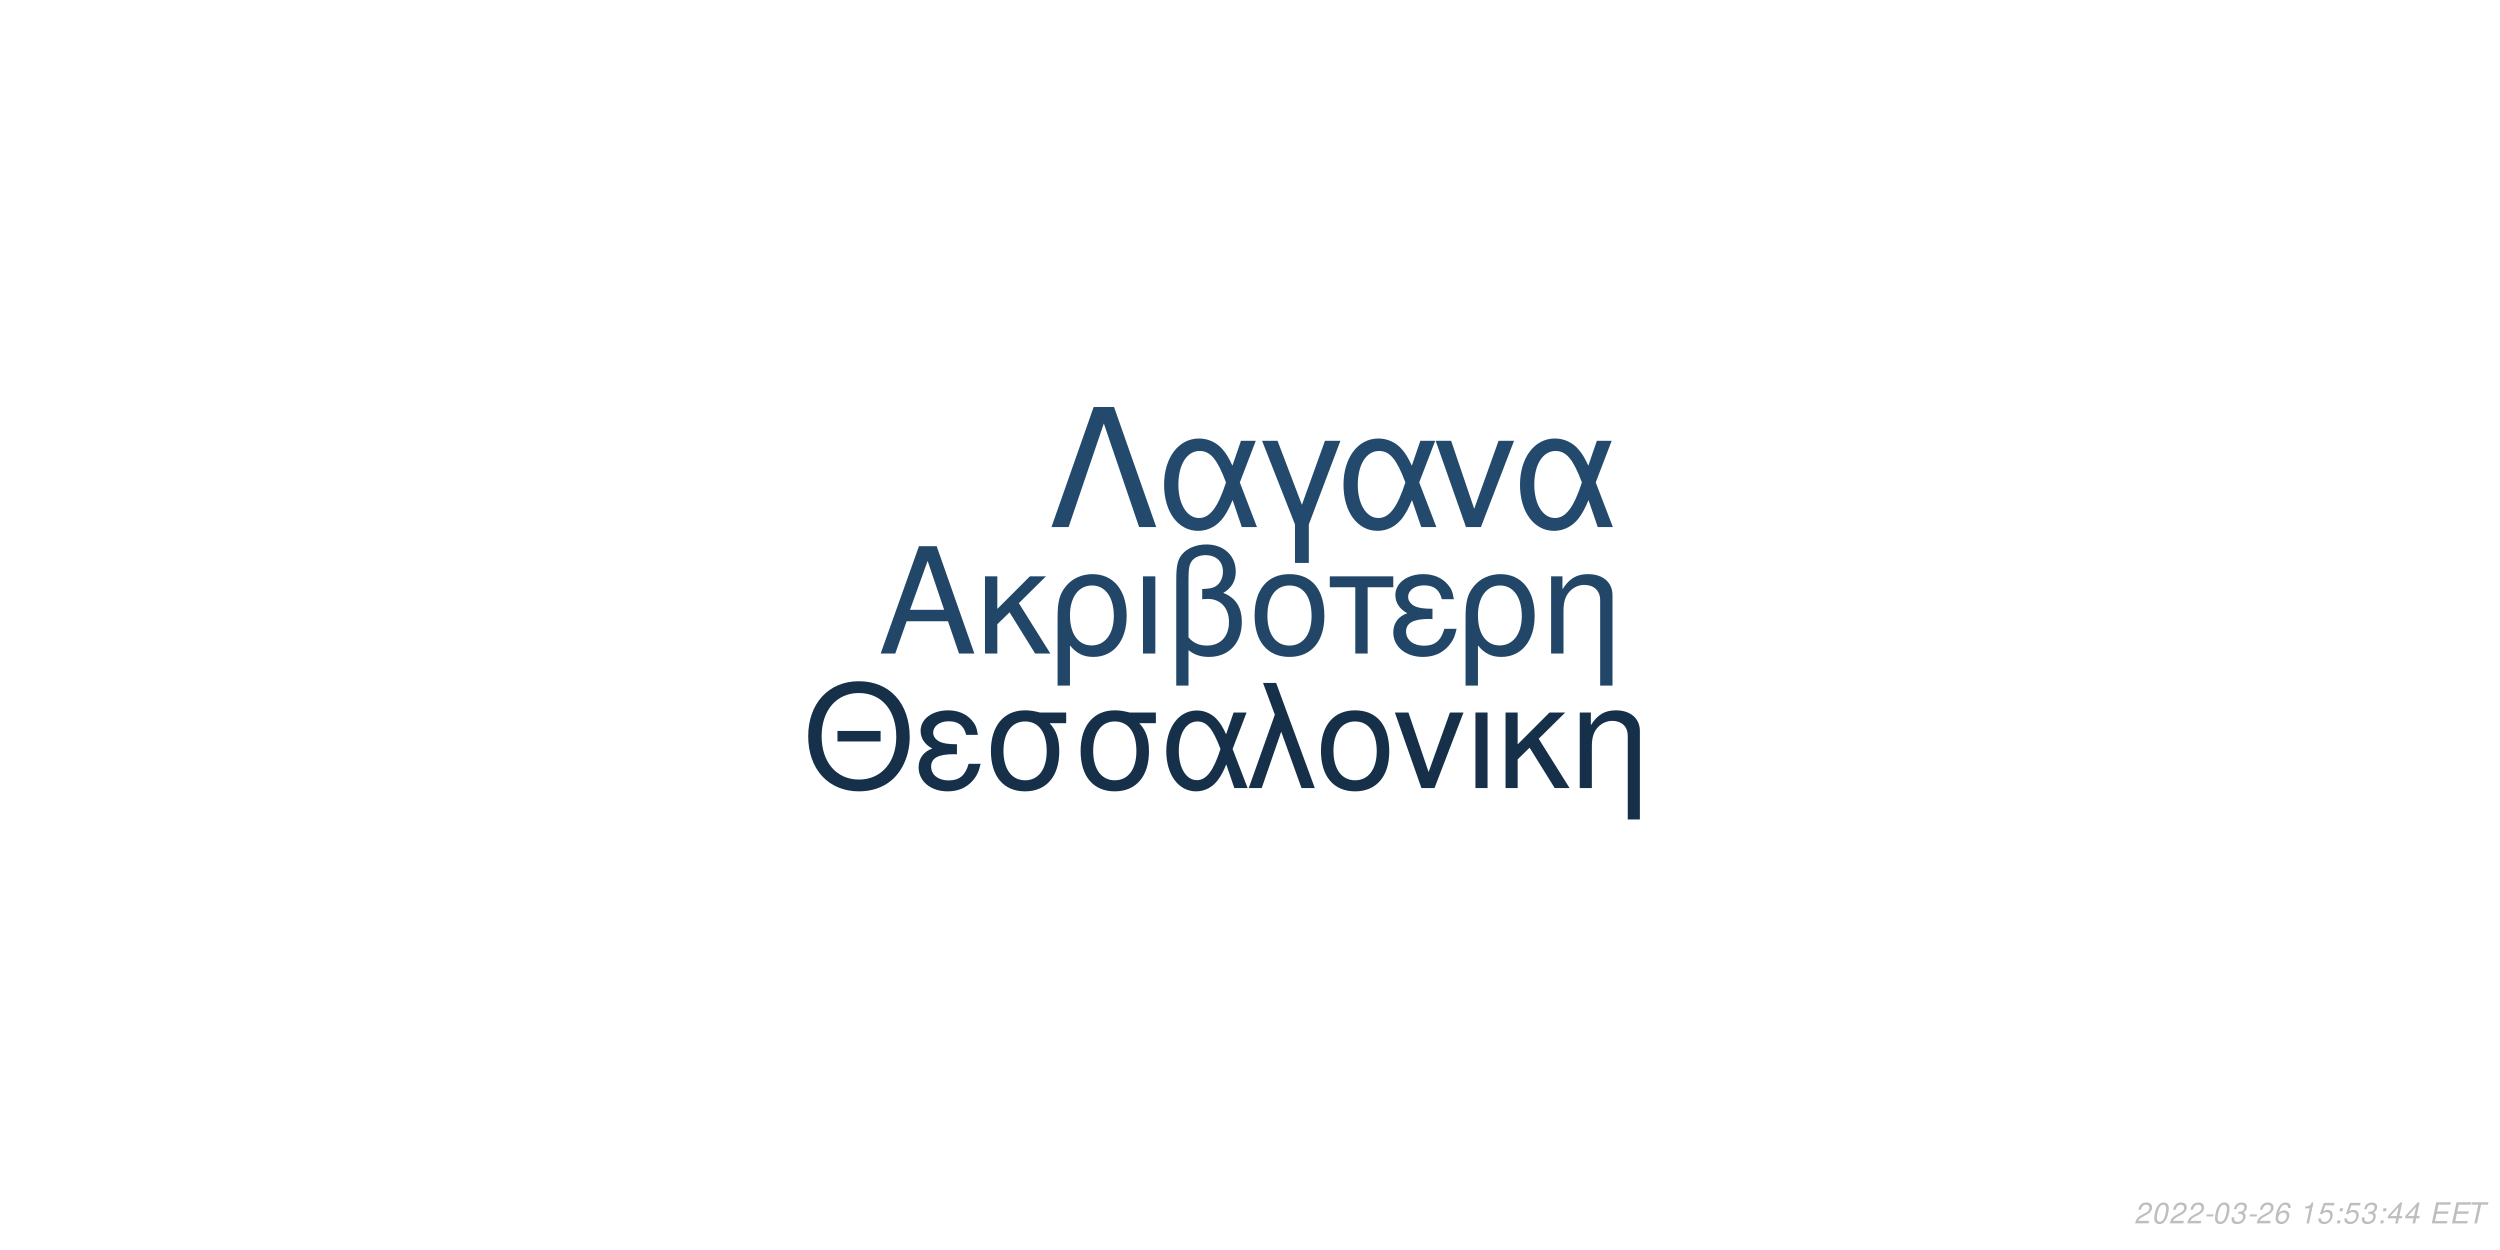
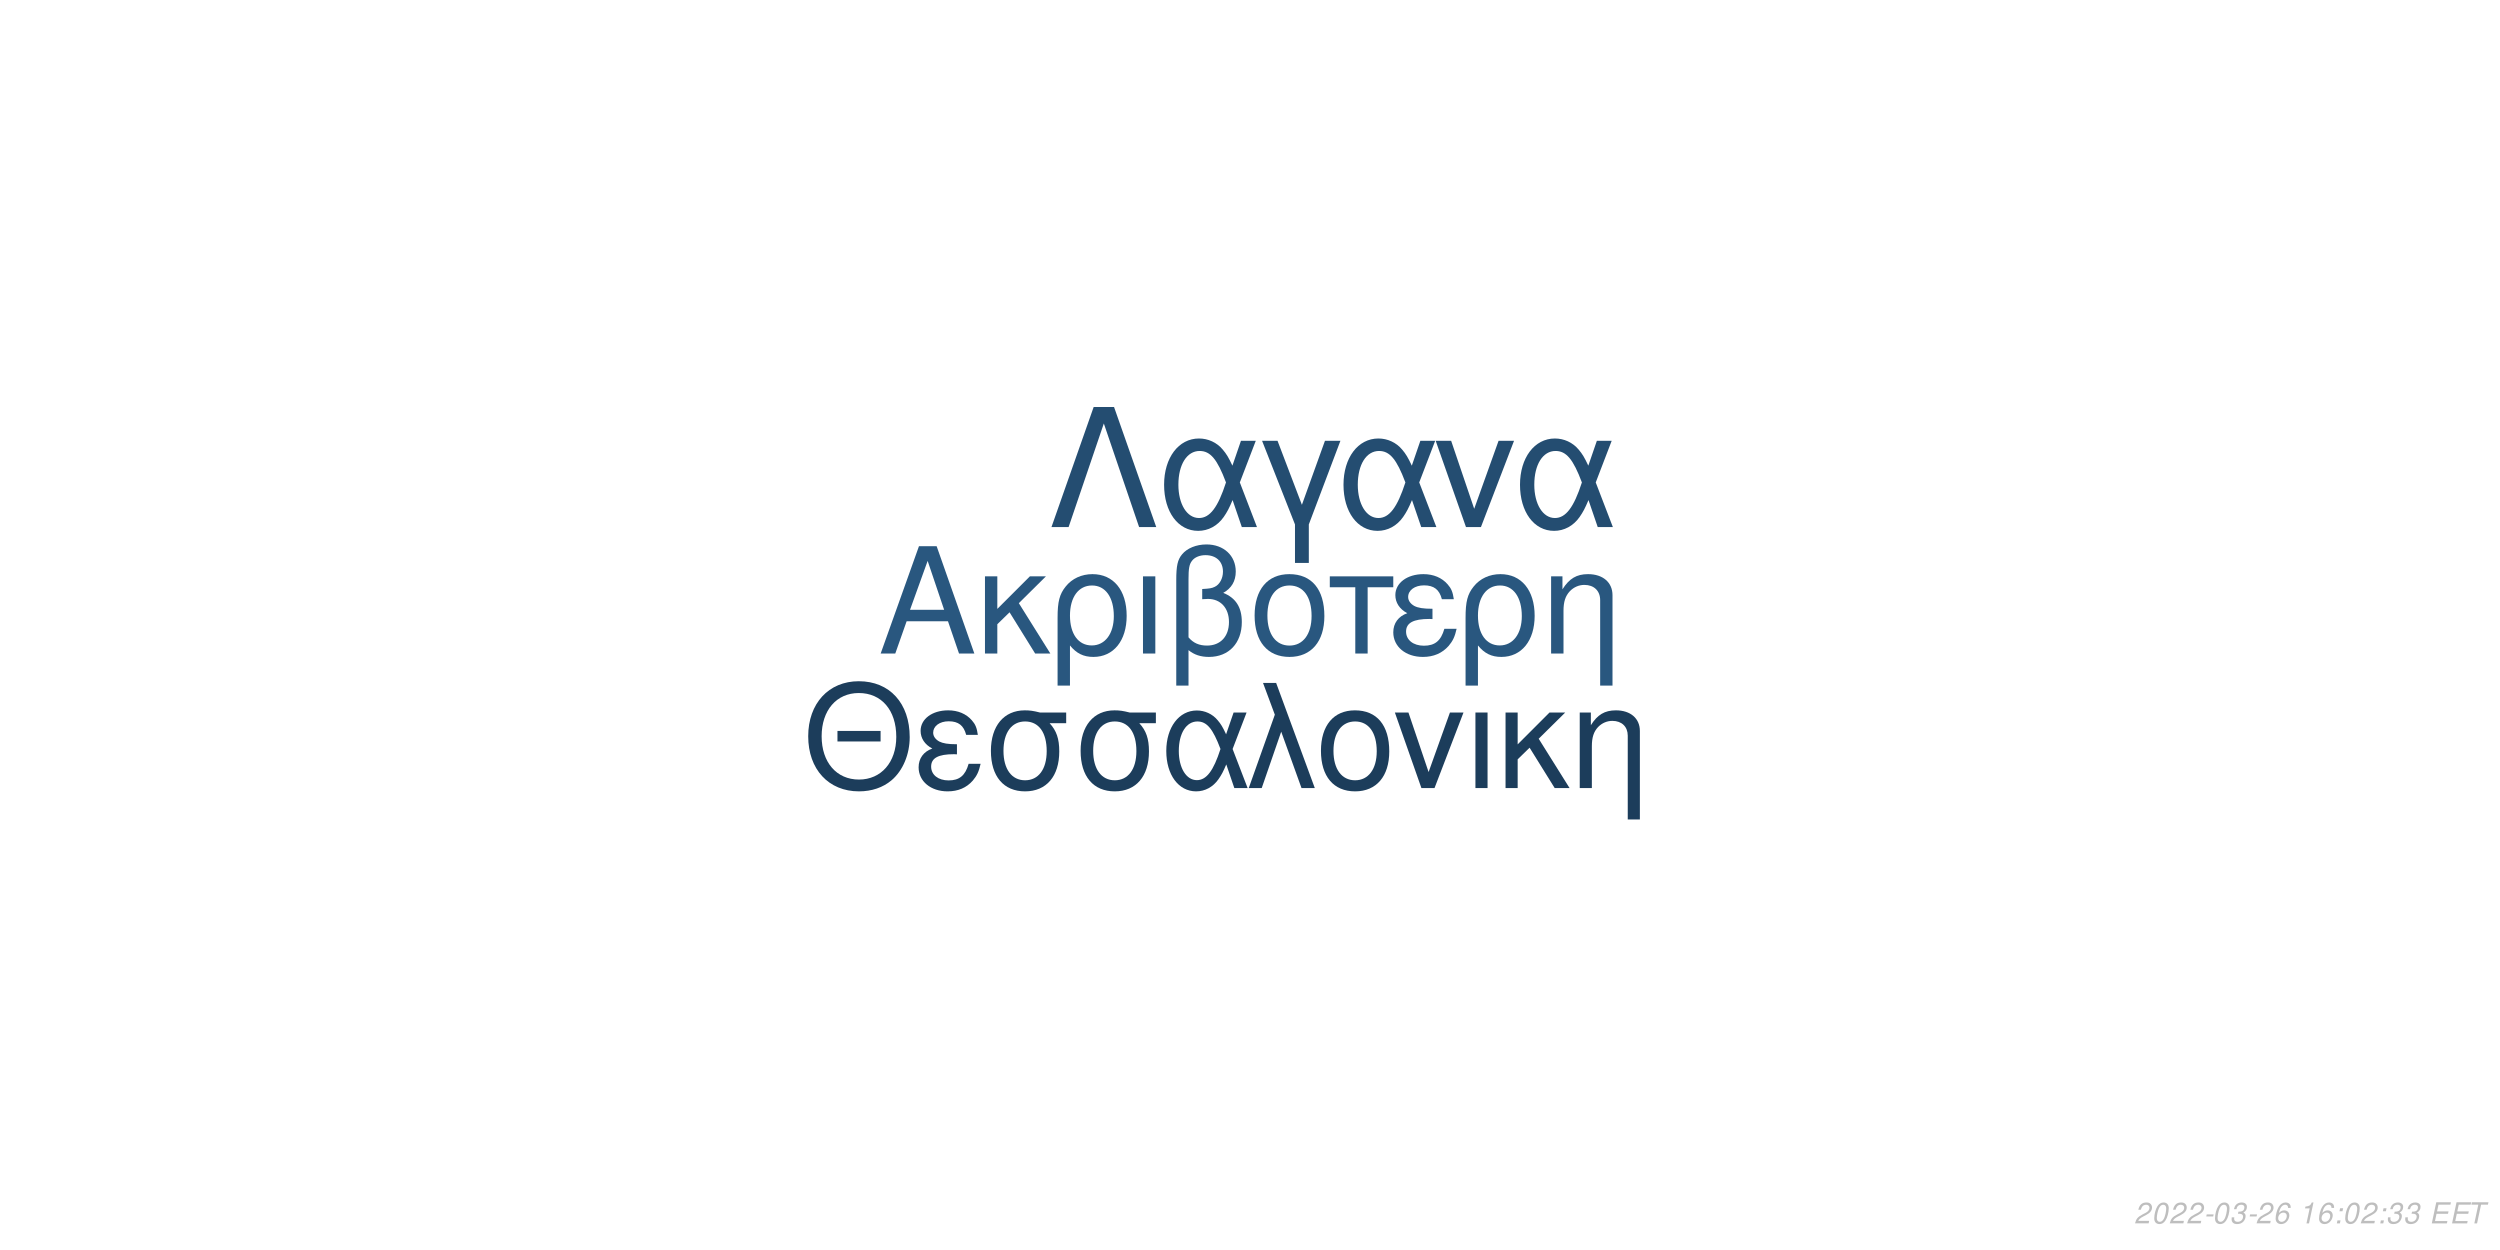
<svg xmlns="http://www.w3.org/2000/svg" xmlns:xlink="http://www.w3.org/1999/xlink" width="864pt" height="432pt" viewBox="0 0 864 432" version="1.1">
  <defs>
    <g>
      <symbol overflow="visible" id="glyph0-0">
        <path style="stroke:none;" d="" />
      </symbol>
      <symbol overflow="visible" id="glyph0-1">
        <path style="stroke:none;" d="M 24.125 -11.141 L 27.938 0 L 33.234 0 L 20.203 -37.094 L 14.094 -37.094 L 0.859 0 L 5.906 0 L 9.828 -11.141 Z M 22.797 -15.109 L 11 -15.109 L 17.094 -32.016 Z M 22.797 -15.109 " />
      </symbol>
      <symbol overflow="visible" id="glyph0-2">
        <path style="stroke:none;" d="M 7.172 -15.422 L 7.172 -26.672 L 2.906 -26.672 L 2.906 0 L 7.172 0 L 7.172 -10.125 L 11.406 -14.25 L 20.25 0 L 25.5 0 L 14.609 -17.406 L 23.969 -26.672 L 18.422 -26.672 Z M 7.172 -15.422 " />
      </symbol>
      <symbol overflow="visible" id="glyph0-3">
        <path style="stroke:none;" d="M 3 11.094 L 7.281 11.094 L 7.281 -2.797 C 9.516 -0.047 11.953 1.172 15.375 1.172 C 22.344 1.172 26.875 -4.422 26.875 -13.031 C 26.875 -21.891 22.297 -27.438 15.062 -27.438 C 11.297 -27.438 7.984 -25.906 5.797 -23.156 C 3.672 -20.516 3 -17.969 3 -12.359 Z M 14.906 -23.516 C 19.547 -23.516 22.438 -19.438 22.438 -12.922 C 22.438 -6.812 19.391 -2.797 14.812 -2.797 C 10.172 -2.797 7.281 -6.766 7.281 -13.125 C 7.281 -19.484 10.234 -23.516 14.906 -23.516 Z M 14.906 -23.516 " />
      </symbol>
      <symbol overflow="visible" id="glyph0-4">
        <path style="stroke:none;" d="M 3.516 0 L 7.781 0 L 7.781 -26.672 L 3.516 -26.672 Z M 3.516 0 " />
      </symbol>
      <symbol overflow="visible" id="glyph0-5">
        <path style="stroke:none;" d="M 4.016 11.094 L 8.25 11.094 L 8.25 -1.172 C 10.172 0.406 12.422 1.172 15.312 1.172 C 22.188 1.172 26.672 -3.609 26.672 -10.891 C 26.672 -15.984 24.578 -19.234 20.25 -20.969 C 23.109 -22.547 24.578 -25.031 24.578 -28.344 C 24.578 -33.844 20.406 -37.703 14.453 -37.703 C 10.938 -37.703 7.734 -36.391 6 -34.25 C 4.484 -32.422 4.016 -30.328 4.016 -25.391 Z M 8.25 -25.656 C 8.25 -29.359 8.5 -30.844 9.469 -32.062 C 10.375 -33.281 12.156 -34 14.094 -34 C 17.812 -34 20.156 -31.812 20.156 -28.297 C 20.156 -25.953 18.984 -23.812 17.297 -23.047 C 16.281 -22.547 15.469 -22.438 12.984 -22.297 L 12.984 -18.781 C 13.734 -18.828 14.344 -18.875 14.969 -18.875 C 19.344 -18.875 22.234 -15.719 22.234 -10.891 C 22.234 -5.906 19.281 -2.75 14.656 -2.75 C 11.953 -2.75 9.922 -3.609 8.25 -5.594 Z M 8.25 -25.656 " />
      </symbol>
      <symbol overflow="visible" id="glyph0-6">
        <path style="stroke:none;" d="M 14.094 -27.438 C 6.562 -27.438 2.094 -22.094 2.094 -13.125 C 2.094 -4.125 6.562 1.172 14.141 1.172 C 21.672 1.172 26.203 -4.172 26.203 -12.922 C 26.203 -22.188 21.828 -27.438 14.094 -27.438 Z M 14.141 -23.516 C 18.938 -23.516 21.781 -19.594 21.781 -12.984 C 21.781 -6.672 18.828 -2.75 14.141 -2.75 C 9.422 -2.75 6.516 -6.672 6.516 -13.125 C 6.516 -19.594 9.422 -23.516 14.141 -23.516 Z M 14.141 -23.516 " />
      </symbol>
      <symbol overflow="visible" id="glyph0-7">
        <path style="stroke:none;" d="M 7.891 0 L 12.156 0 L 12.156 -22.906 L 21.016 -22.906 L 21.016 -26.672 L -0.922 -26.672 L -0.922 -22.906 L 7.891 -22.906 Z M 7.891 0 " />
      </symbol>
      <symbol overflow="visible" id="glyph0-8">
        <path style="stroke:none;" d="M 14.562 -15.469 C 11.344 -15.469 9.562 -15.781 8.297 -16.438 C 6.922 -17.203 6.156 -18.328 6.156 -19.547 C 6.156 -21.891 8.453 -23.562 11.656 -23.562 C 15.062 -23.562 16.953 -22.094 17.812 -18.781 L 21.938 -18.781 C 21.578 -21.266 21.062 -22.5 19.797 -23.922 C 17.812 -26.203 14.906 -27.438 11.453 -27.438 C 5.797 -27.438 1.734 -24.375 1.734 -20.203 C 1.734 -17.609 3.156 -15.375 5.859 -13.938 C 2.797 -12.875 1.016 -10.484 1.016 -7.328 C 1.016 -2.391 5.297 1.172 11.25 1.172 C 14.969 1.172 17.906 -0.109 20.156 -2.641 C 21.578 -4.328 22.297 -5.797 22.906 -8.547 L 18.672 -8.547 C 17.5 -4.422 15.422 -2.703 11.609 -2.703 C 7.938 -2.703 5.438 -4.688 5.438 -7.578 C 5.438 -10.578 7.938 -11.953 13.484 -11.953 C 13.641 -11.953 14.094 -11.953 14.562 -11.906 Z M 14.562 -15.469 " />
      </symbol>
      <symbol overflow="visible" id="glyph0-9">
        <path style="stroke:none;" d="M 3.562 -26.672 L 3.562 0 L 7.844 0 L 7.844 -14.703 C 7.844 -17.906 8.5 -19.891 10.031 -21.531 C 11.406 -22.953 13.188 -23.719 15.062 -23.719 C 18.375 -23.719 20.516 -21.672 20.516 -18.469 L 20.516 11.094 L 24.781 11.094 L 24.781 -20.156 C 24.781 -24.578 21.469 -27.438 16.328 -27.438 C 12.359 -27.438 9.828 -25.906 7.484 -22.188 L 7.484 -26.672 Z M 3.562 -26.672 " />
      </symbol>
      <symbol overflow="visible" id="glyph1-0">
        <path style="stroke:none;" d="" />
      </symbol>
      <symbol overflow="visible" id="glyph1-1">
        <path style="stroke:none;" d="M 26.859 -19.734 L 11.953 -19.734 L 11.953 -16.094 L 26.859 -16.094 Z M 19.328 -36.922 C 8.922 -36.922 1.844 -29.25 1.844 -17.891 C 1.844 -6.484 8.875 1.141 19.391 1.141 C 23.812 1.141 27.703 -0.203 30.641 -2.688 C 34.578 -6.031 36.922 -11.656 36.922 -17.594 C 36.922 -29.297 30 -36.922 19.328 -36.922 Z M 19.328 -32.844 C 27.203 -32.844 32.281 -26.906 32.281 -17.688 C 32.281 -8.922 27.062 -2.938 19.391 -2.938 C 11.609 -2.938 6.484 -8.922 6.484 -17.891 C 6.484 -26.859 11.609 -32.844 19.328 -32.844 Z M 19.328 -32.844 " />
      </symbol>
      <symbol overflow="visible" id="glyph1-2">
        <path style="stroke:none;" d="M 14.25 -15.141 C 11.109 -15.141 9.375 -15.453 8.125 -16.094 C 6.781 -16.844 6.031 -17.938 6.031 -19.141 C 6.031 -21.422 8.266 -23.078 11.406 -23.078 C 14.75 -23.078 16.594 -21.625 17.438 -18.391 L 21.469 -18.391 C 21.125 -20.828 20.625 -22.031 19.391 -23.422 C 17.438 -25.656 14.594 -26.859 11.219 -26.859 C 5.688 -26.859 1.688 -23.875 1.688 -19.781 C 1.688 -17.234 3.094 -15.047 5.734 -13.656 C 2.734 -12.609 1 -10.266 1 -7.172 C 1 -2.344 5.188 1.141 11.016 1.141 C 14.656 1.141 17.547 -0.094 19.734 -2.594 C 21.125 -4.234 21.828 -5.688 22.422 -8.375 L 18.281 -8.375 C 17.141 -4.328 15.094 -2.641 11.359 -2.641 C 7.766 -2.641 5.328 -4.578 5.328 -7.422 C 5.328 -10.359 7.766 -11.703 13.203 -11.703 C 13.359 -11.703 13.797 -11.703 14.25 -11.656 Z M 14.25 -15.141 " />
      </symbol>
      <symbol overflow="visible" id="glyph1-3">
        <path style="stroke:none;" d="M 29 -26.109 L 19.938 -26.109 C 17.594 -26.703 16.438 -26.859 14.703 -26.859 C 7.469 -26.859 2.984 -21.469 2.984 -12.859 C 2.984 -4.031 7.375 1.141 14.797 1.141 C 22.172 1.141 26.609 -4.078 26.609 -12.656 C 26.609 -17.047 25.656 -19.828 23.266 -22.422 L 29 -22.422 Z M 14.797 -23.016 C 19.531 -23.016 22.266 -19.234 22.266 -12.75 C 22.266 -6.531 19.438 -2.688 14.797 -2.688 C 10.172 -2.688 7.328 -6.531 7.328 -12.859 C 7.328 -19.188 10.172 -23.016 14.797 -23.016 Z M 14.797 -23.016 " />
      </symbol>
      <symbol overflow="visible" id="glyph1-4">
        <path style="stroke:none;" d="M 29.344 -26.109 L 24.859 -26.109 L 22.266 -18.578 C 21.125 -21.031 20.484 -22.125 19.328 -23.469 C 17.547 -25.609 14.906 -26.812 12.156 -26.812 C 5.984 -26.812 1.594 -20.984 1.594 -12.812 C 1.594 -4.578 5.828 1.141 11.906 1.141 C 14.953 1.141 17.734 -0.344 19.625 -3.047 C 20.672 -4.531 21.281 -5.688 22.328 -8.172 L 25.109 0 L 29.703 0 L 24.516 -13.5 Z M 20.328 -13.5 C 17.891 -5.922 15.453 -2.734 12.156 -2.734 C 8.516 -2.734 5.922 -6.922 5.922 -12.812 C 5.922 -18.938 8.516 -23.016 12.359 -23.016 C 15.594 -23.016 17.688 -20.531 20.328 -13.5 Z M 20.328 -13.5 " />
      </symbol>
      <symbol overflow="visible" id="glyph1-5">
        <path style="stroke:none;" d="M 1.094 0 L 5.578 0 L 12.312 -19.484 L 19.328 0 L 23.922 0 L 10.562 -36.328 L 6.031 -36.328 L 10.109 -25.359 Z M 1.094 0 " />
      </symbol>
      <symbol overflow="visible" id="glyph1-6">
        <path style="stroke:none;" d="M 13.797 -26.859 C 6.422 -26.859 2.047 -21.625 2.047 -12.859 C 2.047 -4.031 6.422 1.141 13.859 1.141 C 21.234 1.141 25.656 -4.078 25.656 -12.656 C 25.656 -21.719 21.375 -26.859 13.797 -26.859 Z M 13.859 -23.016 C 18.531 -23.016 21.328 -19.188 21.328 -12.703 C 21.328 -6.531 18.438 -2.688 13.859 -2.688 C 9.219 -2.688 6.375 -6.531 6.375 -12.859 C 6.375 -19.188 9.219 -23.016 13.859 -23.016 Z M 13.859 -23.016 " />
      </symbol>
      <symbol overflow="visible" id="glyph1-7">
        <path style="stroke:none;" d="M 14.297 0 L 24.312 -26.109 L 19.625 -26.109 L 12.25 -5.531 L 5.281 -26.109 L 0.594 -26.109 L 9.766 0 Z M 14.297 0 " />
      </symbol>
      <symbol overflow="visible" id="glyph1-8">
        <path style="stroke:none;" d="M 3.438 0 L 7.625 0 L 7.625 -26.109 L 3.438 -26.109 Z M 3.438 0 " />
      </symbol>
      <symbol overflow="visible" id="glyph1-9">
        <path style="stroke:none;" d="M 7.031 -15.094 L 7.031 -26.109 L 2.844 -26.109 L 2.844 0 L 7.031 0 L 7.031 -9.922 L 11.156 -13.953 L 19.828 0 L 24.969 0 L 14.297 -17.047 L 23.469 -26.109 L 18.031 -26.109 Z M 7.031 -15.094 " />
      </symbol>
      <symbol overflow="visible" id="glyph1-10">
        <path style="stroke:none;" d="M 3.484 -26.109 L 3.484 0 L 7.672 0 L 7.672 -14.406 C 7.672 -17.547 8.328 -19.484 9.812 -21.078 C 11.156 -22.469 12.906 -23.219 14.75 -23.219 C 17.984 -23.219 20.078 -21.234 20.078 -18.094 L 20.078 10.859 L 24.266 10.859 L 24.266 -19.734 C 24.266 -24.062 21.031 -26.859 16 -26.859 C 12.109 -26.859 9.609 -25.359 7.328 -21.719 L 7.328 -26.109 Z M 3.484 -26.109 " />
      </symbol>
      <symbol overflow="visible" id="glyph2-0">
        <path style="stroke:none;" d="" />
      </symbol>
      <symbol overflow="visible" id="glyph2-1">
        <path style="stroke:none;" d="M 22.531 -41.484 L 15.484 -41.484 L 0.906 0 L 6.828 0 L 19 -35.797 L 31.188 0 L 37.109 0 Z M 22.531 -41.484 " />
      </symbol>
      <symbol overflow="visible" id="glyph2-2">
        <path style="stroke:none;" d="M 33.516 -29.812 L 28.391 -29.812 L 25.438 -21.219 C 24.125 -24.016 23.391 -25.266 22.078 -26.797 C 20.031 -29.25 17.016 -30.609 13.891 -30.609 C 6.828 -30.609 1.828 -23.953 1.828 -14.625 C 1.828 -5.234 6.656 1.312 13.594 1.312 C 17.078 1.312 20.266 -0.391 22.422 -3.469 C 23.609 -5.172 24.297 -6.484 25.5 -9.328 L 28.688 0 L 33.922 0 L 28 -15.422 Z M 23.219 -15.422 C 20.422 -6.766 17.641 -3.125 13.891 -3.125 C 9.734 -3.125 6.766 -7.906 6.766 -14.625 C 6.766 -21.625 9.734 -26.297 14.109 -26.297 C 17.812 -26.297 20.203 -23.453 23.219 -15.422 Z M 23.219 -15.422 " />
      </symbol>
      <symbol overflow="visible" id="glyph2-3">
        <path style="stroke:none;" d="M 12.062 12.406 L 16.844 12.406 L 16.844 -0.906 L 27.766 -29.812 L 22.422 -29.812 L 14.453 -7.688 L 6.031 -29.812 L 0.688 -29.812 L 12.062 -0.906 Z M 12.062 12.406 " />
      </symbol>
      <symbol overflow="visible" id="glyph2-4">
        <path style="stroke:none;" d="M 16.328 0 L 27.766 -29.812 L 22.422 -29.812 L 14 -6.312 L 6.031 -29.812 L 0.688 -29.812 L 11.156 0 Z M 16.328 0 " />
      </symbol>
      <symbol overflow="visible" id="glyph3-0">
        <path style="stroke:none;" d="" />
      </symbol>
      <symbol overflow="visible" id="glyph3-1">
        <path style="stroke:none;" d="M 5.234 -0.875 L 1.469 -0.875 C 1.641 -1.375 2.203 -1.891 3.109 -2.344 L 4.234 -2.938 C 5.562 -3.625 6.219 -4.469 6.219 -5.484 C 6.219 -5.938 6.062 -6.359 5.797 -6.656 C 5.469 -7.047 4.984 -7.234 4.312 -7.234 C 2.766 -7.234 1.891 -6.453 1.484 -4.734 L 2.375 -4.734 C 2.484 -5.188 2.609 -5.484 2.797 -5.75 C 3.094 -6.203 3.609 -6.453 4.188 -6.453 C 4.891 -6.453 5.344 -6.031 5.344 -5.375 C 5.344 -4.703 4.859 -4.094 4.016 -3.656 L 2.984 -3.125 C 1.234 -2.188 0.797 -1.656 0.344 -0.016 L 5.047 -0.016 Z M 5.234 -0.875 " />
      </symbol>
      <symbol overflow="visible" id="glyph3-2">
        <path style="stroke:none;" d="M 4.203 -7.234 C 3.375 -7.234 2.688 -6.812 2.125 -5.984 C 1.484 -5.047 0.984 -3.188 0.984 -1.734 C 0.984 -1.109 1.172 -0.562 1.484 -0.266 C 1.797 0.047 2.281 0.234 2.766 0.234 C 3.625 0.234 4.281 -0.156 4.859 -1.016 C 5.516 -1.953 6 -3.797 6 -5.266 C 6 -6.5 5.328 -7.234 4.203 -7.234 Z M 4.094 -6.453 C 4.734 -6.453 5.125 -5.984 5.125 -5.156 C 5.125 -4.203 4.781 -2.625 4.406 -1.812 C 3.984 -0.938 3.516 -0.547 2.875 -0.547 C 2.25 -0.547 1.875 -1.031 1.875 -1.828 C 1.875 -2.797 2.203 -4.344 2.594 -5.203 C 2.984 -6.047 3.453 -6.453 4.094 -6.453 Z M 4.094 -6.453 " />
      </symbol>
      <symbol overflow="visible" id="glyph3-3">
        <path style="stroke:none;" d="M 3.516 -3.125 L 1.125 -3.125 L 0.969 -2.406 L 3.359 -2.406 Z M 3.516 -3.125 " />
      </symbol>
      <symbol overflow="visible" id="glyph3-4">
        <path style="stroke:none;" d="M 2.922 -3.312 C 3.125 -3.344 3.234 -3.344 3.375 -3.344 C 4.203 -3.344 4.688 -3 4.688 -2.406 C 4.688 -1.312 3.906 -0.547 2.781 -0.547 C 2.047 -0.547 1.594 -0.938 1.594 -1.562 C 1.594 -1.719 1.609 -1.844 1.656 -2.094 L 0.766 -2.094 C 0.734 -1.797 0.719 -1.641 0.719 -1.469 C 0.719 -0.375 1.406 0.234 2.641 0.234 C 3.547 0.234 4.297 -0.078 4.812 -0.656 C 5.266 -1.156 5.562 -1.875 5.562 -2.547 C 5.562 -3.125 5.344 -3.453 4.797 -3.734 C 5.641 -4.234 6.016 -4.844 6.016 -5.734 C 6.016 -6.656 5.312 -7.234 4.203 -7.234 C 3.375 -7.234 2.672 -6.938 2.188 -6.375 C 1.891 -6.031 1.703 -5.641 1.516 -4.906 L 2.391 -4.906 C 2.5 -5.359 2.594 -5.594 2.734 -5.812 C 3.047 -6.234 3.516 -6.453 4.078 -6.453 C 4.734 -6.453 5.141 -6.125 5.141 -5.578 C 5.141 -5.188 5.016 -4.797 4.797 -4.547 C 4.516 -4.234 4 -4.062 3.266 -4.062 L 3.078 -4.062 Z M 2.922 -3.312 " />
      </symbol>
      <symbol overflow="visible" id="glyph3-5">
        <path style="stroke:none;" d="M 6.125 -5.344 L 6.141 -5.625 C 6.141 -6.609 5.453 -7.234 4.391 -7.234 C 3.438 -7.234 2.641 -6.719 2.016 -5.703 C 1.422 -4.781 0.938 -2.953 0.938 -1.688 C 0.938 -0.516 1.688 0.234 2.859 0.234 C 3.703 0.234 4.438 -0.156 5 -0.875 C 5.406 -1.422 5.672 -2.156 5.672 -2.766 C 5.672 -3.812 4.969 -4.5 3.906 -4.5 C 3.234 -4.5 2.672 -4.234 2.094 -3.625 C 2.406 -5.375 3.234 -6.453 4.25 -6.453 C 4.703 -6.453 5.062 -6.234 5.172 -5.844 C 5.203 -5.719 5.234 -5.578 5.25 -5.344 Z M 3.656 -3.734 C 4.344 -3.734 4.797 -3.281 4.797 -2.625 C 4.797 -1.469 3.984 -0.547 2.984 -0.547 C 2.297 -0.547 1.812 -1.047 1.812 -1.766 C 1.812 -2.859 2.625 -3.734 3.656 -3.734 Z M 3.656 -3.734 " />
      </symbol>
      <symbol overflow="visible" id="glyph3-6">
        <path style="stroke:none;" d="" />
      </symbol>
      <symbol overflow="visible" id="glyph3-7">
        <path style="stroke:none;" d="M 3.703 -5.188 L 2.594 0 L 3.469 0 L 5.016 -7.234 L 4.438 -7.234 C 3.906 -6.156 3.688 -6.016 2.234 -5.812 L 2.109 -5.188 Z M 3.703 -5.188 " />
      </symbol>
      <symbol overflow="visible" id="glyph3-8">
-         <path style="stroke:none;" d="M 6.297 -7.094 L 2.594 -7.094 L 1.234 -3.234 L 2.047 -3.234 C 2.656 -3.766 2.938 -3.906 3.531 -3.906 C 4.328 -3.906 4.797 -3.453 4.797 -2.688 C 4.797 -1.438 3.969 -0.547 2.828 -0.547 C 2.031 -0.547 1.609 -0.938 1.578 -1.734 L 0.703 -1.734 L 0.703 -1.516 C 0.703 -0.938 0.844 -0.547 1.188 -0.266 C 1.562 0.062 2.078 0.234 2.703 0.234 C 3.656 0.234 4.391 -0.156 4.984 -0.922 C 5.422 -1.5 5.672 -2.234 5.672 -2.953 C 5.672 -4 4.938 -4.672 3.812 -4.672 C 3.328 -4.672 2.906 -4.547 2.406 -4.234 L 3.109 -6.219 L 6.109 -6.219 Z M 6.297 -7.094 " />
+         <path style="stroke:none;" d="M 2.359 -1.031 L 1.312 -1.031 L 1.094 0 L 2.141 0 Z M 3.266 -5.234 L 2.219 -5.234 L 2 -4.203 L 3.047 -4.203 Z M 3.266 -5.234 " />
      </symbol>
      <symbol overflow="visible" id="glyph3-9">
-         <path style="stroke:none;" d="M 2.359 -1.031 L 1.312 -1.031 L 1.094 0 L 2.141 0 Z M 3.266 -5.234 L 2.219 -5.234 L 2 -4.203 L 3.047 -4.203 Z M 3.266 -5.234 " />
+         <path style="stroke:none;" d="M 2.547 -3.312 L 6.5 -3.312 L 6.688 -4.141 L 2.719 -4.141 L 3.219 -6.469 L 7.344 -6.469 L 7.516 -7.297 L 2.453 -7.297 L 0.906 0 L 6.125 0 L 6.297 -0.812 L 2.016 -0.812 Z M 2.547 -3.312 " />
      </symbol>
      <symbol overflow="visible" id="glyph3-10">
-         <path style="stroke:none;" d="M 3.625 -1.75 L 3.266 0 L 4.141 0 L 4.516 -1.75 L 5.562 -1.75 L 5.734 -2.531 L 4.688 -2.531 L 5.688 -7.234 L 5.016 -7.234 L 0.844 -2.672 L 0.641 -1.75 Z M 3.797 -2.531 L 1.594 -2.531 L 4.469 -5.703 Z M 3.797 -2.531 " />
-       </symbol>
-       <symbol overflow="visible" id="glyph3-11">
-         <path style="stroke:none;" d="M 2.547 -3.312 L 6.5 -3.312 L 6.688 -4.141 L 2.719 -4.141 L 3.219 -6.469 L 7.344 -6.469 L 7.516 -7.297 L 2.453 -7.297 L 0.906 0 L 6.125 0 L 6.297 -0.812 L 2.016 -0.812 Z M 2.547 -3.312 " />
-       </symbol>
-       <symbol overflow="visible" id="glyph3-12">
        <path style="stroke:none;" d="M 4.938 -6.469 L 7.312 -6.469 L 7.484 -7.297 L 1.75 -7.297 L 1.578 -6.469 L 3.984 -6.469 L 2.609 0 L 3.547 0 Z M 4.938 -6.469 " />
      </symbol>
    </g>
  </defs>
  <g id="surface1">
    <rect x="0" y="0" width="864" height="432" style="fill:rgb(100%,100%,100%);fill-opacity:1;stroke:none;" />
-     <g style="fill:rgb(12.941%,27.451%,40.392%);fill-opacity:1;">
+     <g style="fill:rgb(16.078%,34.118%,49.804%);fill-opacity:1;">
      <use xlink:href="#glyph0-1" x="303.5" y="225.861" />
      <use xlink:href="#glyph0-2" x="337.5" y="225.861" />
      <use xlink:href="#glyph0-3" x="362.5" y="225.861" />
      <use xlink:href="#glyph0-4" x="391.5" y="225.861" />
      <use xlink:href="#glyph0-5" x="402.5" y="225.861" />
      <use xlink:href="#glyph0-6" x="431.5" y="225.861" />
      <use xlink:href="#glyph0-7" x="460.5" y="225.861" />
      <use xlink:href="#glyph0-8" x="480.5" y="225.861" />
      <use xlink:href="#glyph0-3" x="503.5" y="225.861" />
      <use xlink:href="#glyph0-9" x="532.5" y="225.861" />
    </g>
-     <g style="fill:rgb(8.627%,18.824%,29.02%);fill-opacity:1;">
+     <g style="fill:rgb(10.98%,23.922%,35.686%);fill-opacity:1;">
      <use xlink:href="#glyph1-1" x="277.473" y="272.354" />
      <use xlink:href="#glyph1-2" x="316.473" y="272.354" />
      <use xlink:href="#glyph1-3" x="339.473" y="272.354" />
      <use xlink:href="#glyph1-3" x="370.473" y="272.354" />
      <use xlink:href="#glyph1-4" x="401.473" y="272.354" />
      <use xlink:href="#glyph1-5" x="430.473" y="272.354" />
      <use xlink:href="#glyph1-6" x="454.473" y="272.354" />
      <use xlink:href="#glyph1-7" x="481.473" y="272.354" />
      <use xlink:href="#glyph1-8" x="506.473" y="272.354" />
      <use xlink:href="#glyph1-9" x="517.473" y="272.354" />
      <use xlink:href="#glyph1-10" x="542.473" y="272.354" />
    </g>
-     <g style="fill:rgb(13.725%,29.02%,42.745%);fill-opacity:1;">
+     <g style="fill:rgb(14.118%,30.196%,44.314%);fill-opacity:1;">
      <use xlink:href="#glyph2-1" x="362.484" y="182.152" />
      <use xlink:href="#glyph2-2" x="400.484" y="182.152" />
      <use xlink:href="#glyph2-3" x="435.484" y="182.152" />
      <use xlink:href="#glyph2-2" x="462.484" y="182.152" />
      <use xlink:href="#glyph2-4" x="495.484" y="182.152" />
      <use xlink:href="#glyph2-2" x="523.484" y="182.152" />
    </g>
    <g style="fill:rgb(74.51%,74.51%,74.51%);fill-opacity:1;">
      <use xlink:href="#glyph3-1" x="737.52" y="422.81" />
      <use xlink:href="#glyph3-2" x="743.52" y="422.81" />
      <use xlink:href="#glyph3-1" x="749.52" y="422.81" />
      <use xlink:href="#glyph3-1" x="755.52" y="422.81" />
      <use xlink:href="#glyph3-3" x="761.52" y="422.81" />
      <use xlink:href="#glyph3-2" x="764.52" y="422.81" />
      <use xlink:href="#glyph3-4" x="770.52" y="422.81" />
      <use xlink:href="#glyph3-3" x="776.52" y="422.81" />
      <use xlink:href="#glyph3-1" x="779.52" y="422.81" />
      <use xlink:href="#glyph3-5" x="785.52" y="422.81" />
      <use xlink:href="#glyph3-6" x="791.52" y="422.81" />
      <use xlink:href="#glyph3-7" x="794.52" y="422.81" />
-       <use xlink:href="#glyph3-8" x="800.52" y="422.81" />
-       <use xlink:href="#glyph3-9" x="806.52" y="422.81" />
-       <use xlink:href="#glyph3-8" x="809.52" y="422.81" />
-       <use xlink:href="#glyph3-4" x="815.52" y="422.81" />
-       <use xlink:href="#glyph3-9" x="821.52" y="422.81" />
-       <use xlink:href="#glyph3-10" x="824.52" y="422.81" />
-       <use xlink:href="#glyph3-10" x="830.52" y="422.81" />
+       <use xlink:href="#glyph3-5" x="800.52" y="422.81" />
+       <use xlink:href="#glyph3-8" x="806.52" y="422.81" />
+       <use xlink:href="#glyph3-2" x="809.52" y="422.81" />
+       <use xlink:href="#glyph3-1" x="815.52" y="422.81" />
+       <use xlink:href="#glyph3-8" x="821.52" y="422.81" />
+       <use xlink:href="#glyph3-4" x="824.52" y="422.81" />
+       <use xlink:href="#glyph3-4" x="830.52" y="422.81" />
      <use xlink:href="#glyph3-6" x="836.52" y="422.81" />
-       <use xlink:href="#glyph3-11" x="839.52" y="422.81" />
-       <use xlink:href="#glyph3-11" x="846.52" y="422.81" />
-       <use xlink:href="#glyph3-12" x="852.52" y="422.81" />
+       <use xlink:href="#glyph3-9" x="839.52" y="422.81" />
+       <use xlink:href="#glyph3-9" x="846.52" y="422.81" />
+       <use xlink:href="#glyph3-10" x="852.52" y="422.81" />
    </g>
  </g>
</svg>
